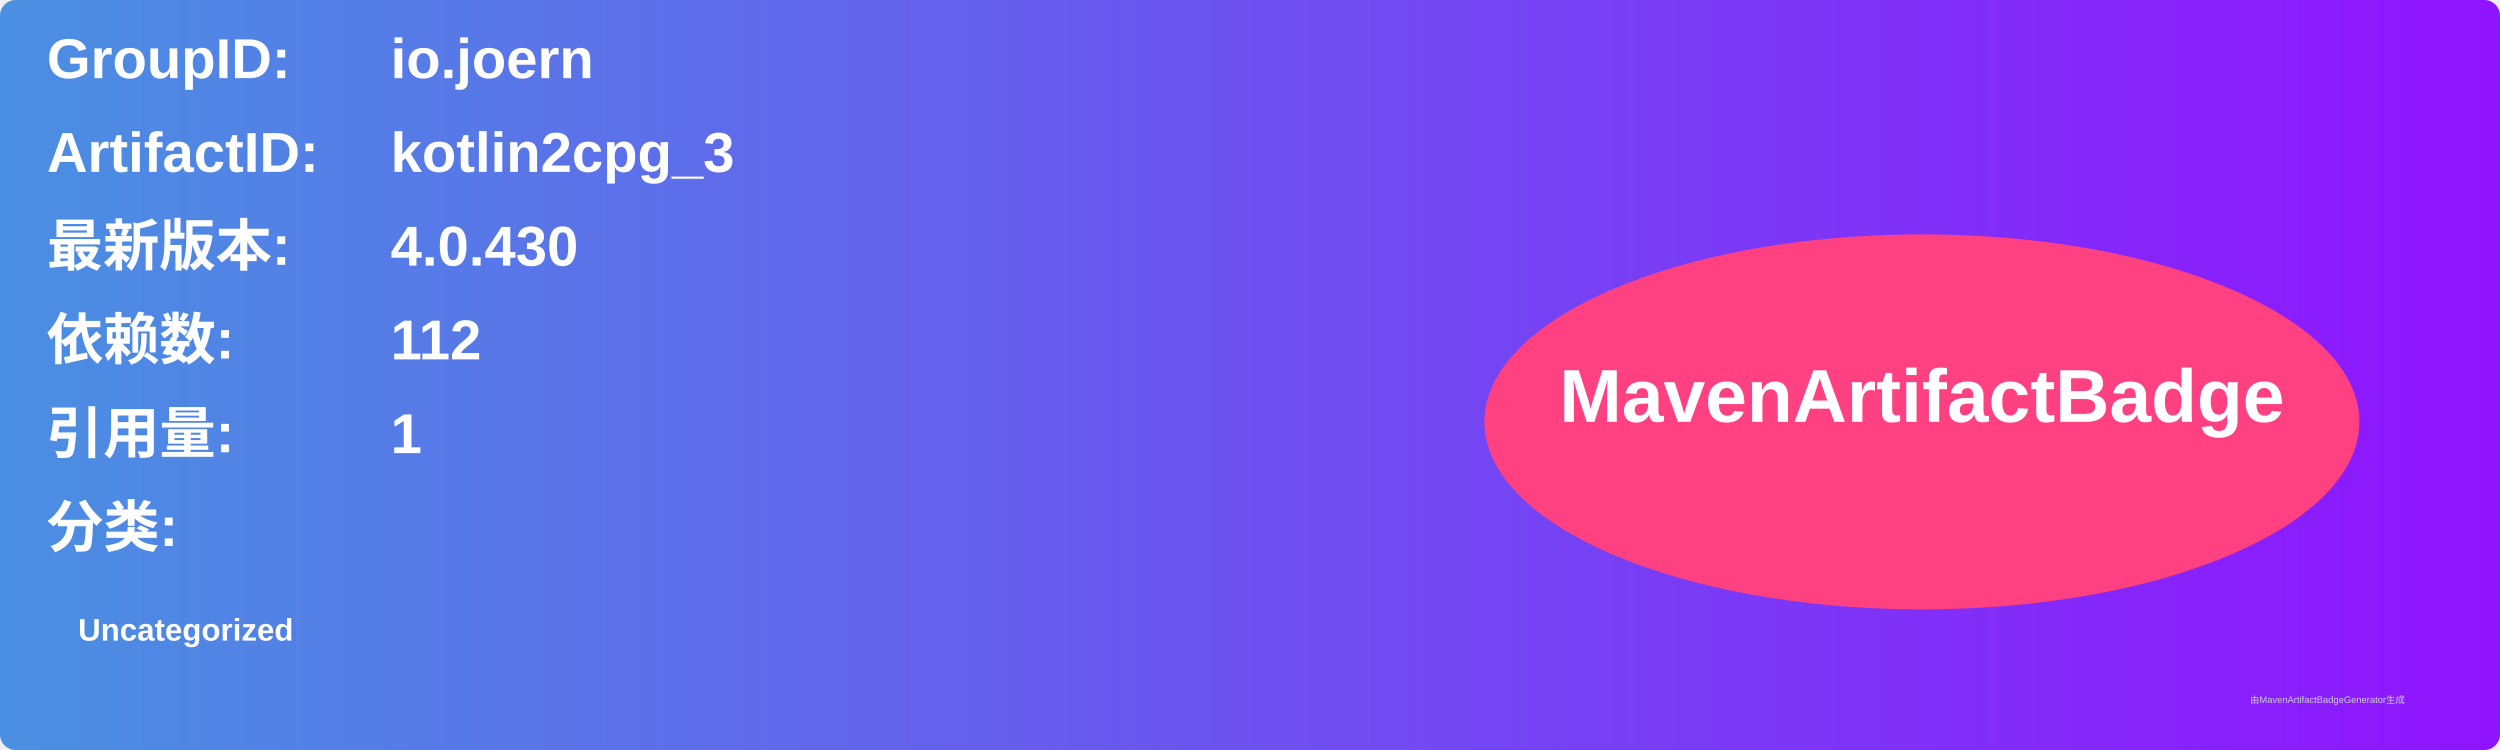
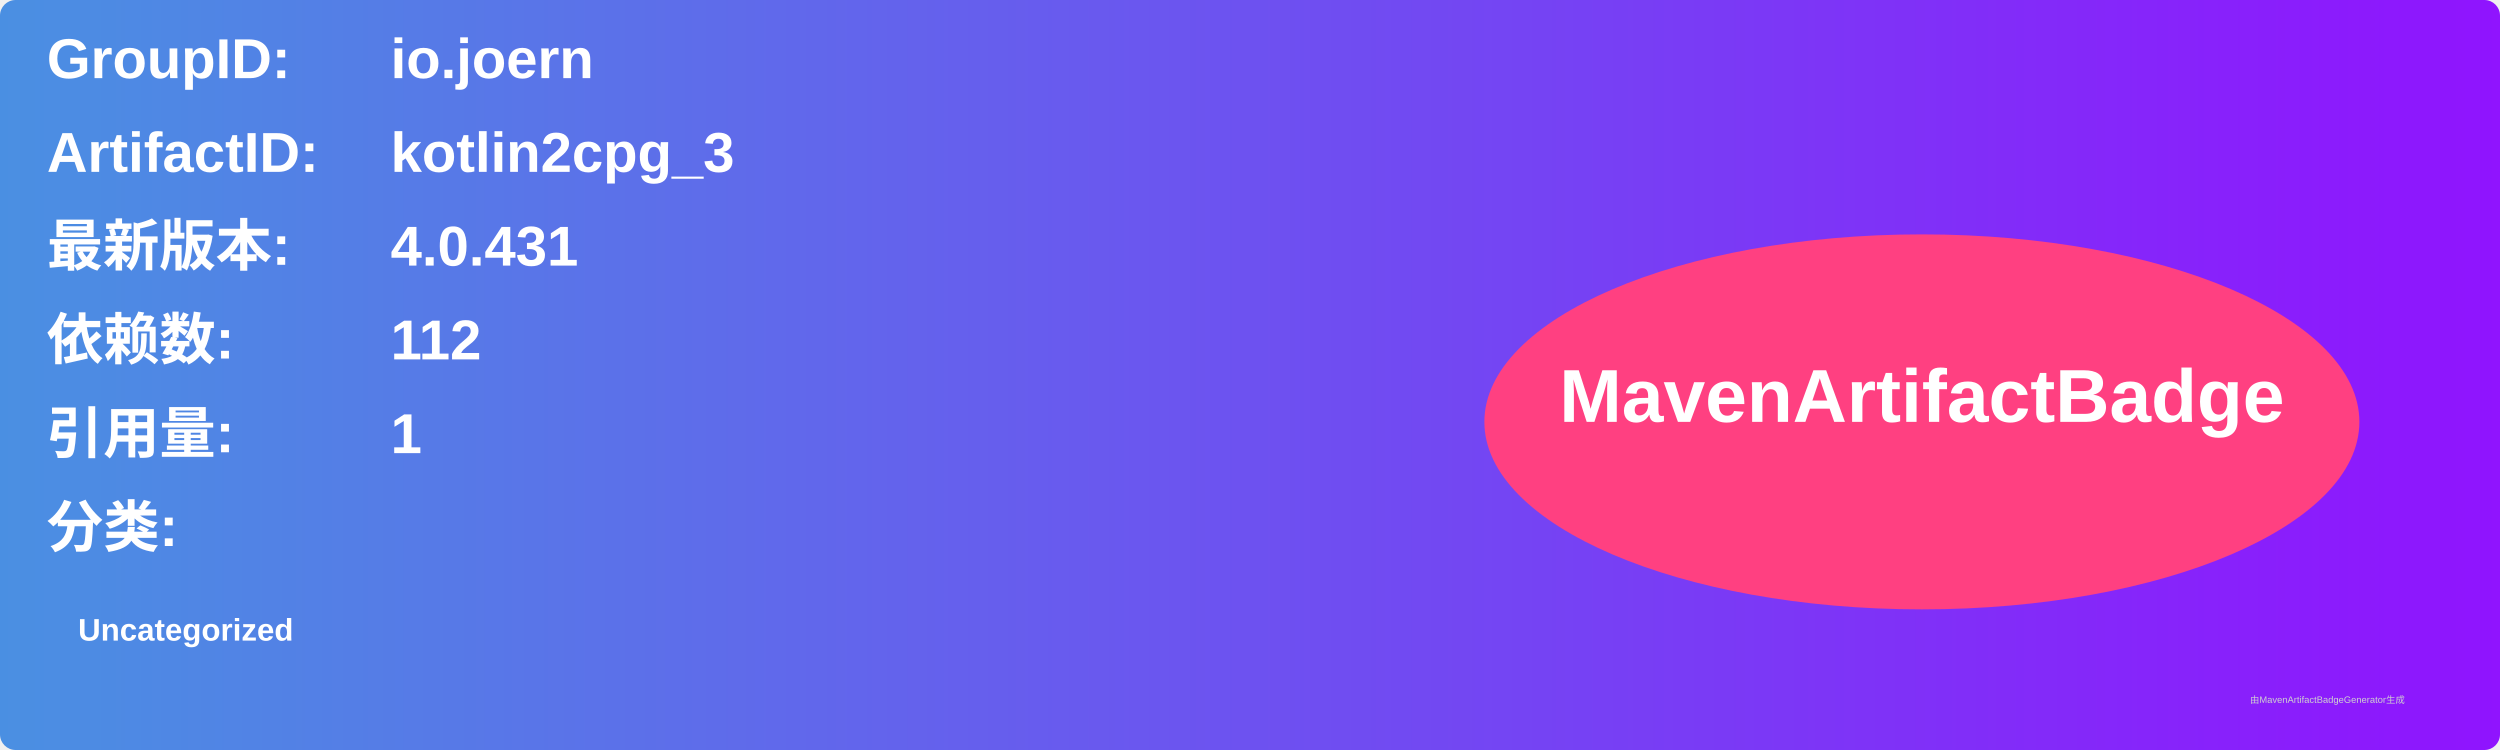
<svg xmlns="http://www.w3.org/2000/svg" width="800" height="240" viewBox="0 0 800 240">
  <linearGradient id="grad" x1="0%" y1="0%" x2="100%" y2="0%">
    <stop offset="0%" stop-color="#4a90e2" />
    <stop offset="100%" stop-color="#9013fe" />
  </linearGradient>
  <rect width="100%" height="100%" rx="5" ry="5" fill="url(#grad)" />
  <g transform="translate(15, 15)">
    <text x="0" y="10" font-family="Arial" font-size="18" fill="white" font-weight="bold" width="260">GroupID:</text>
    <text x="110" y="10" font-family="Arial" font-size="18" fill="white" font-weight="bold" width="460">io.joern</text>
    <text x="0" y="40" font-family="Arial" font-size="18" fill="white" font-weight="bold" width="260">ArtifactID:</text>
    <text x="110" y="40" font-family="Arial" font-size="18" fill="white" font-weight="bold" width="460">kotlin2cpg_3</text>
    <text x="0" y="70" font-family="Arial" font-size="18" fill="white" font-weight="bold">最新版本:</text>
    <text x="110" y="70" font-family="Arial" font-size="18" fill="white" font-weight="bold">
-       <tspan font-weight="bold">4.0.430</tspan>
+       <tspan font-weight="bold">4.0.431</tspan>
    </text>
    <text x="0" y="100" font-family="Arial" font-size="18" fill="white" font-weight="bold">依赖数: </text>
    <text x="110" y="100" font-family="Arial" font-size="18" fill="white">
      <tspan font-weight="bold">112</tspan>
    </text>
    <text x="0" y="130" font-family="Arial" font-size="18" fill="white" font-weight="bold">引用量: </text>
    <text x="110" y="130" font-family="Arial" font-size="18" fill="white">
      <tspan font-weight="bold">1</tspan>
    </text>
    <text x="0" y="160" font-family="Arial" font-size="18" fill="white" font-weight="bold">分类:</text>
    <text x="10" y="190" font-family="Arial" font-size="10" fill="white">
      <tspan font-weight="bold">Uncategorized</tspan>
    </text>
    <ellipse cx="600" cy="120" rx="140" ry="60" fill="#ff4081" />
    <text x="600" y="120" text-anchor="middle" font-family="Arial" font-size="24" fill="white" font-weight="bold">MavenArtifactBadge</text>
  </g>
  <text x="720" y="225" font-family="Arial" font-size="3" fill="#d0d0d0">由MavenArtifactBadgeGenerator生成</text>
</svg>
